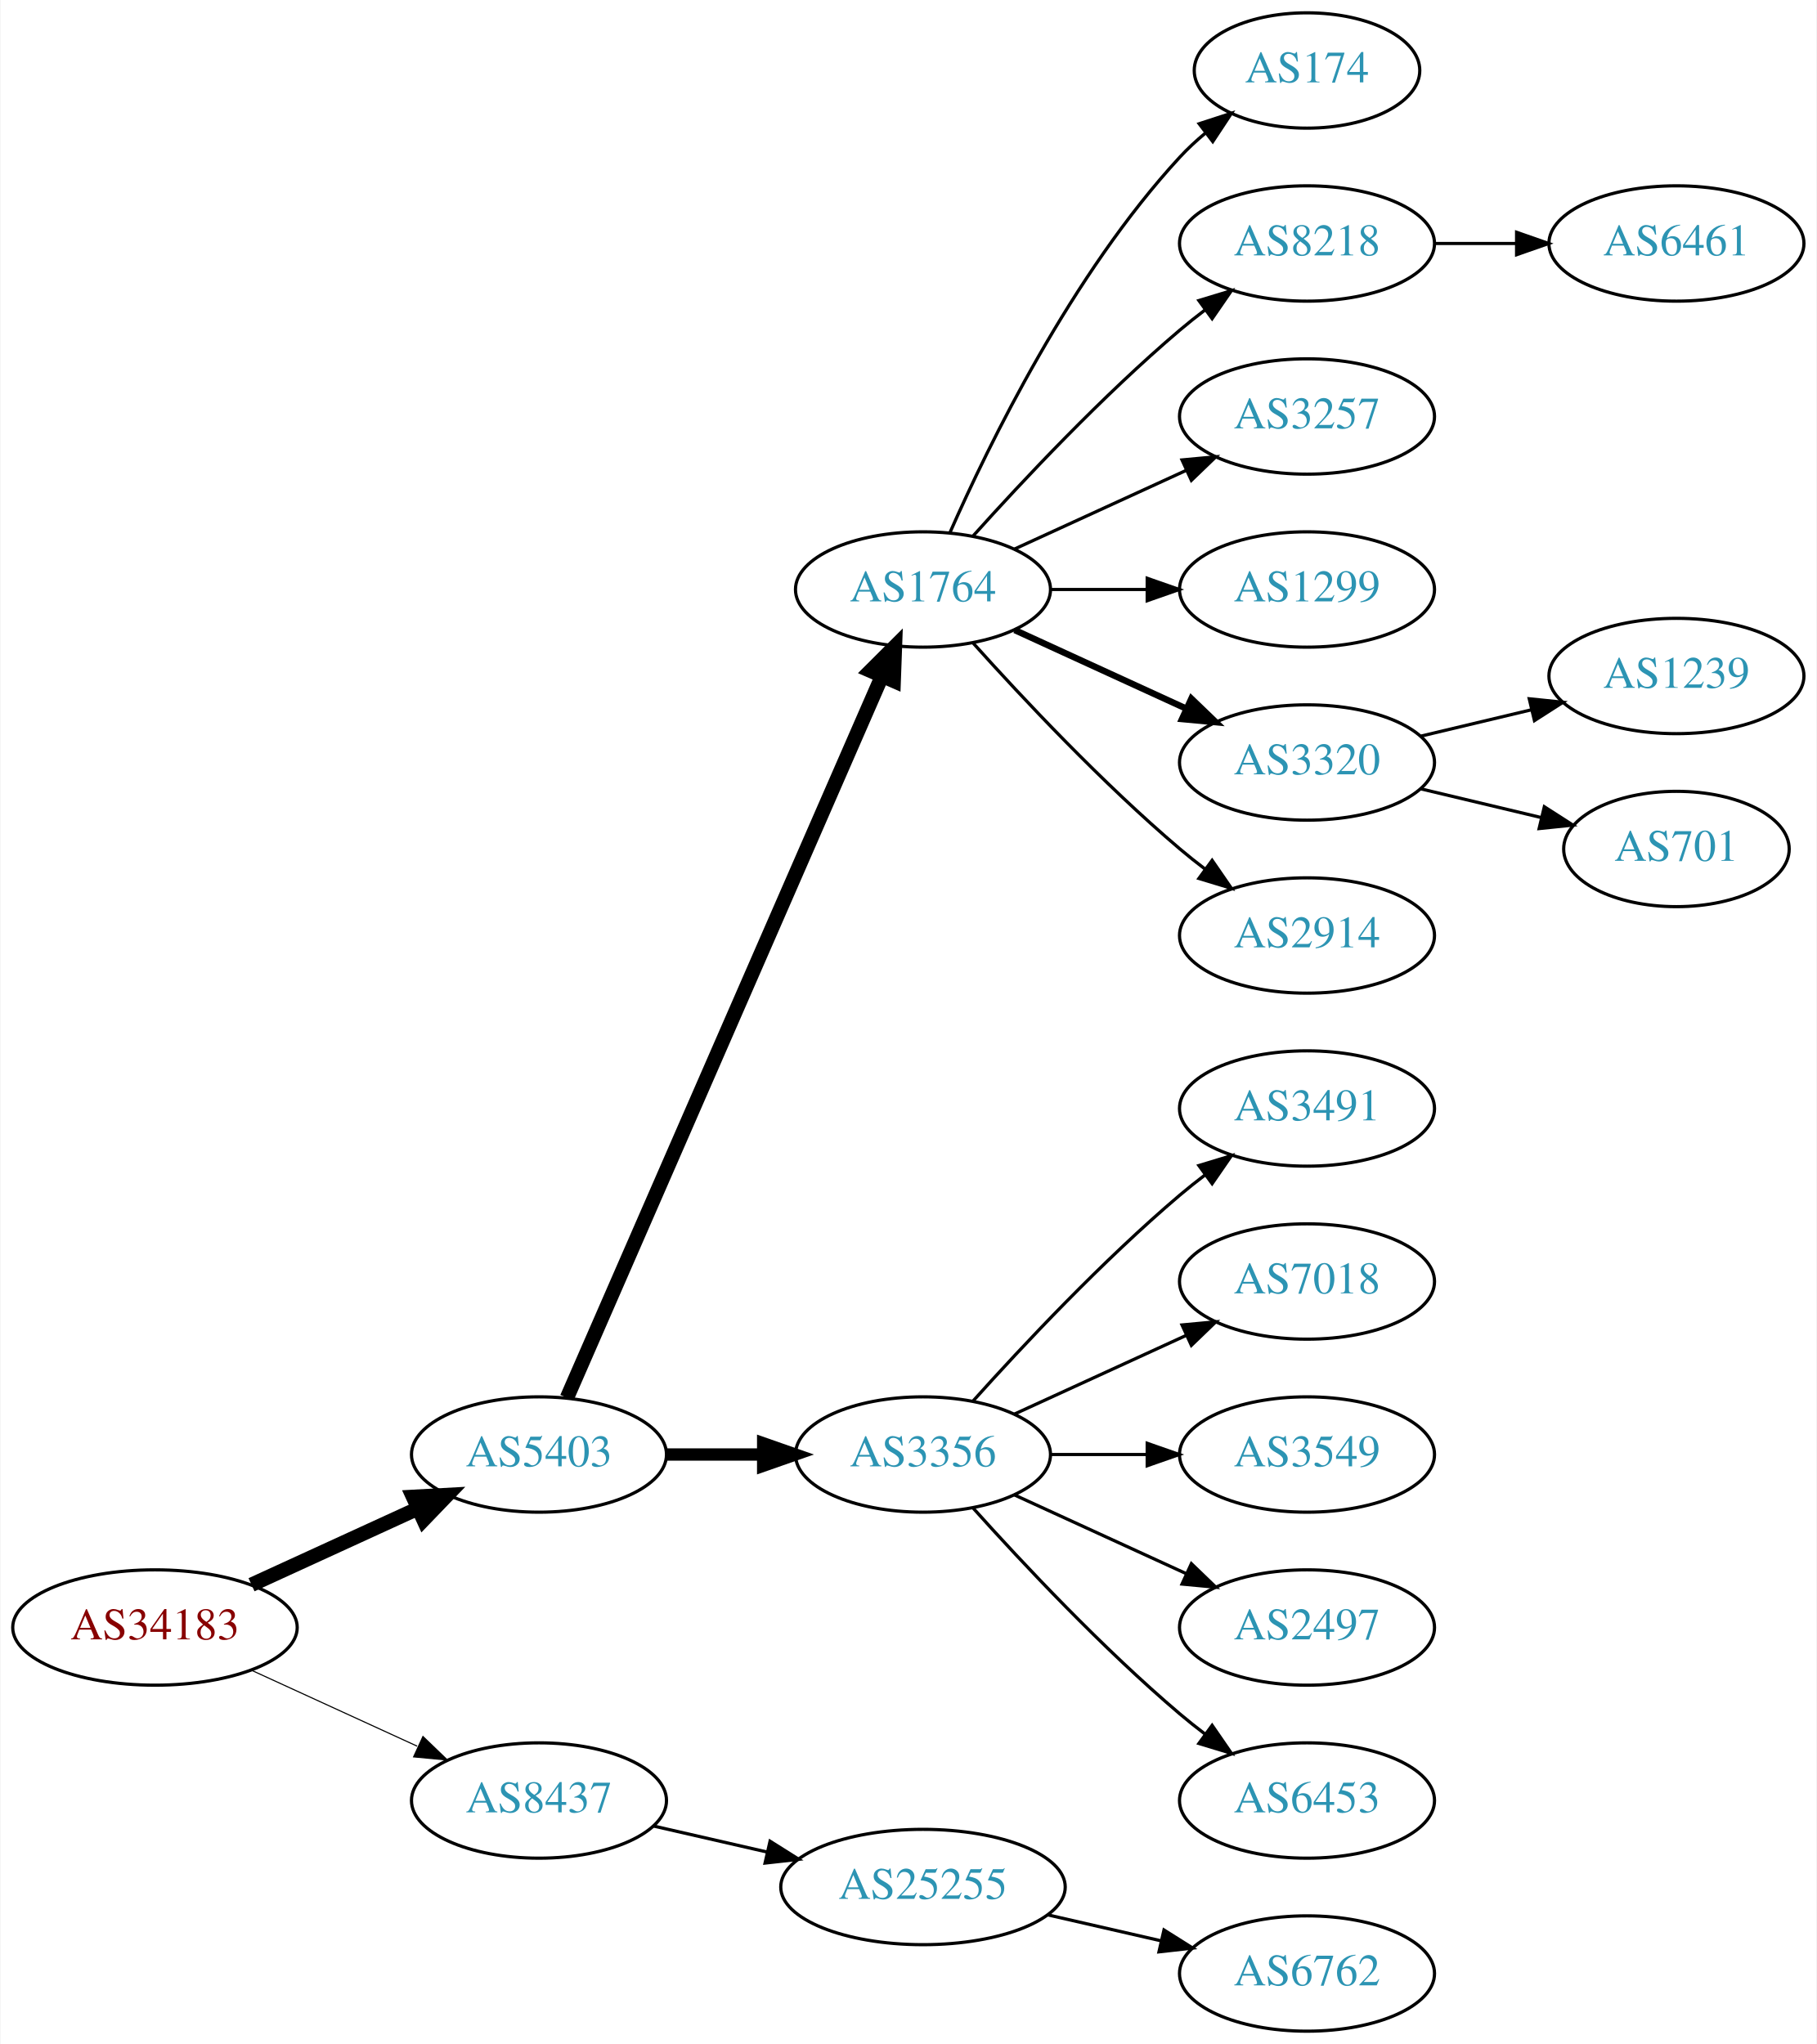
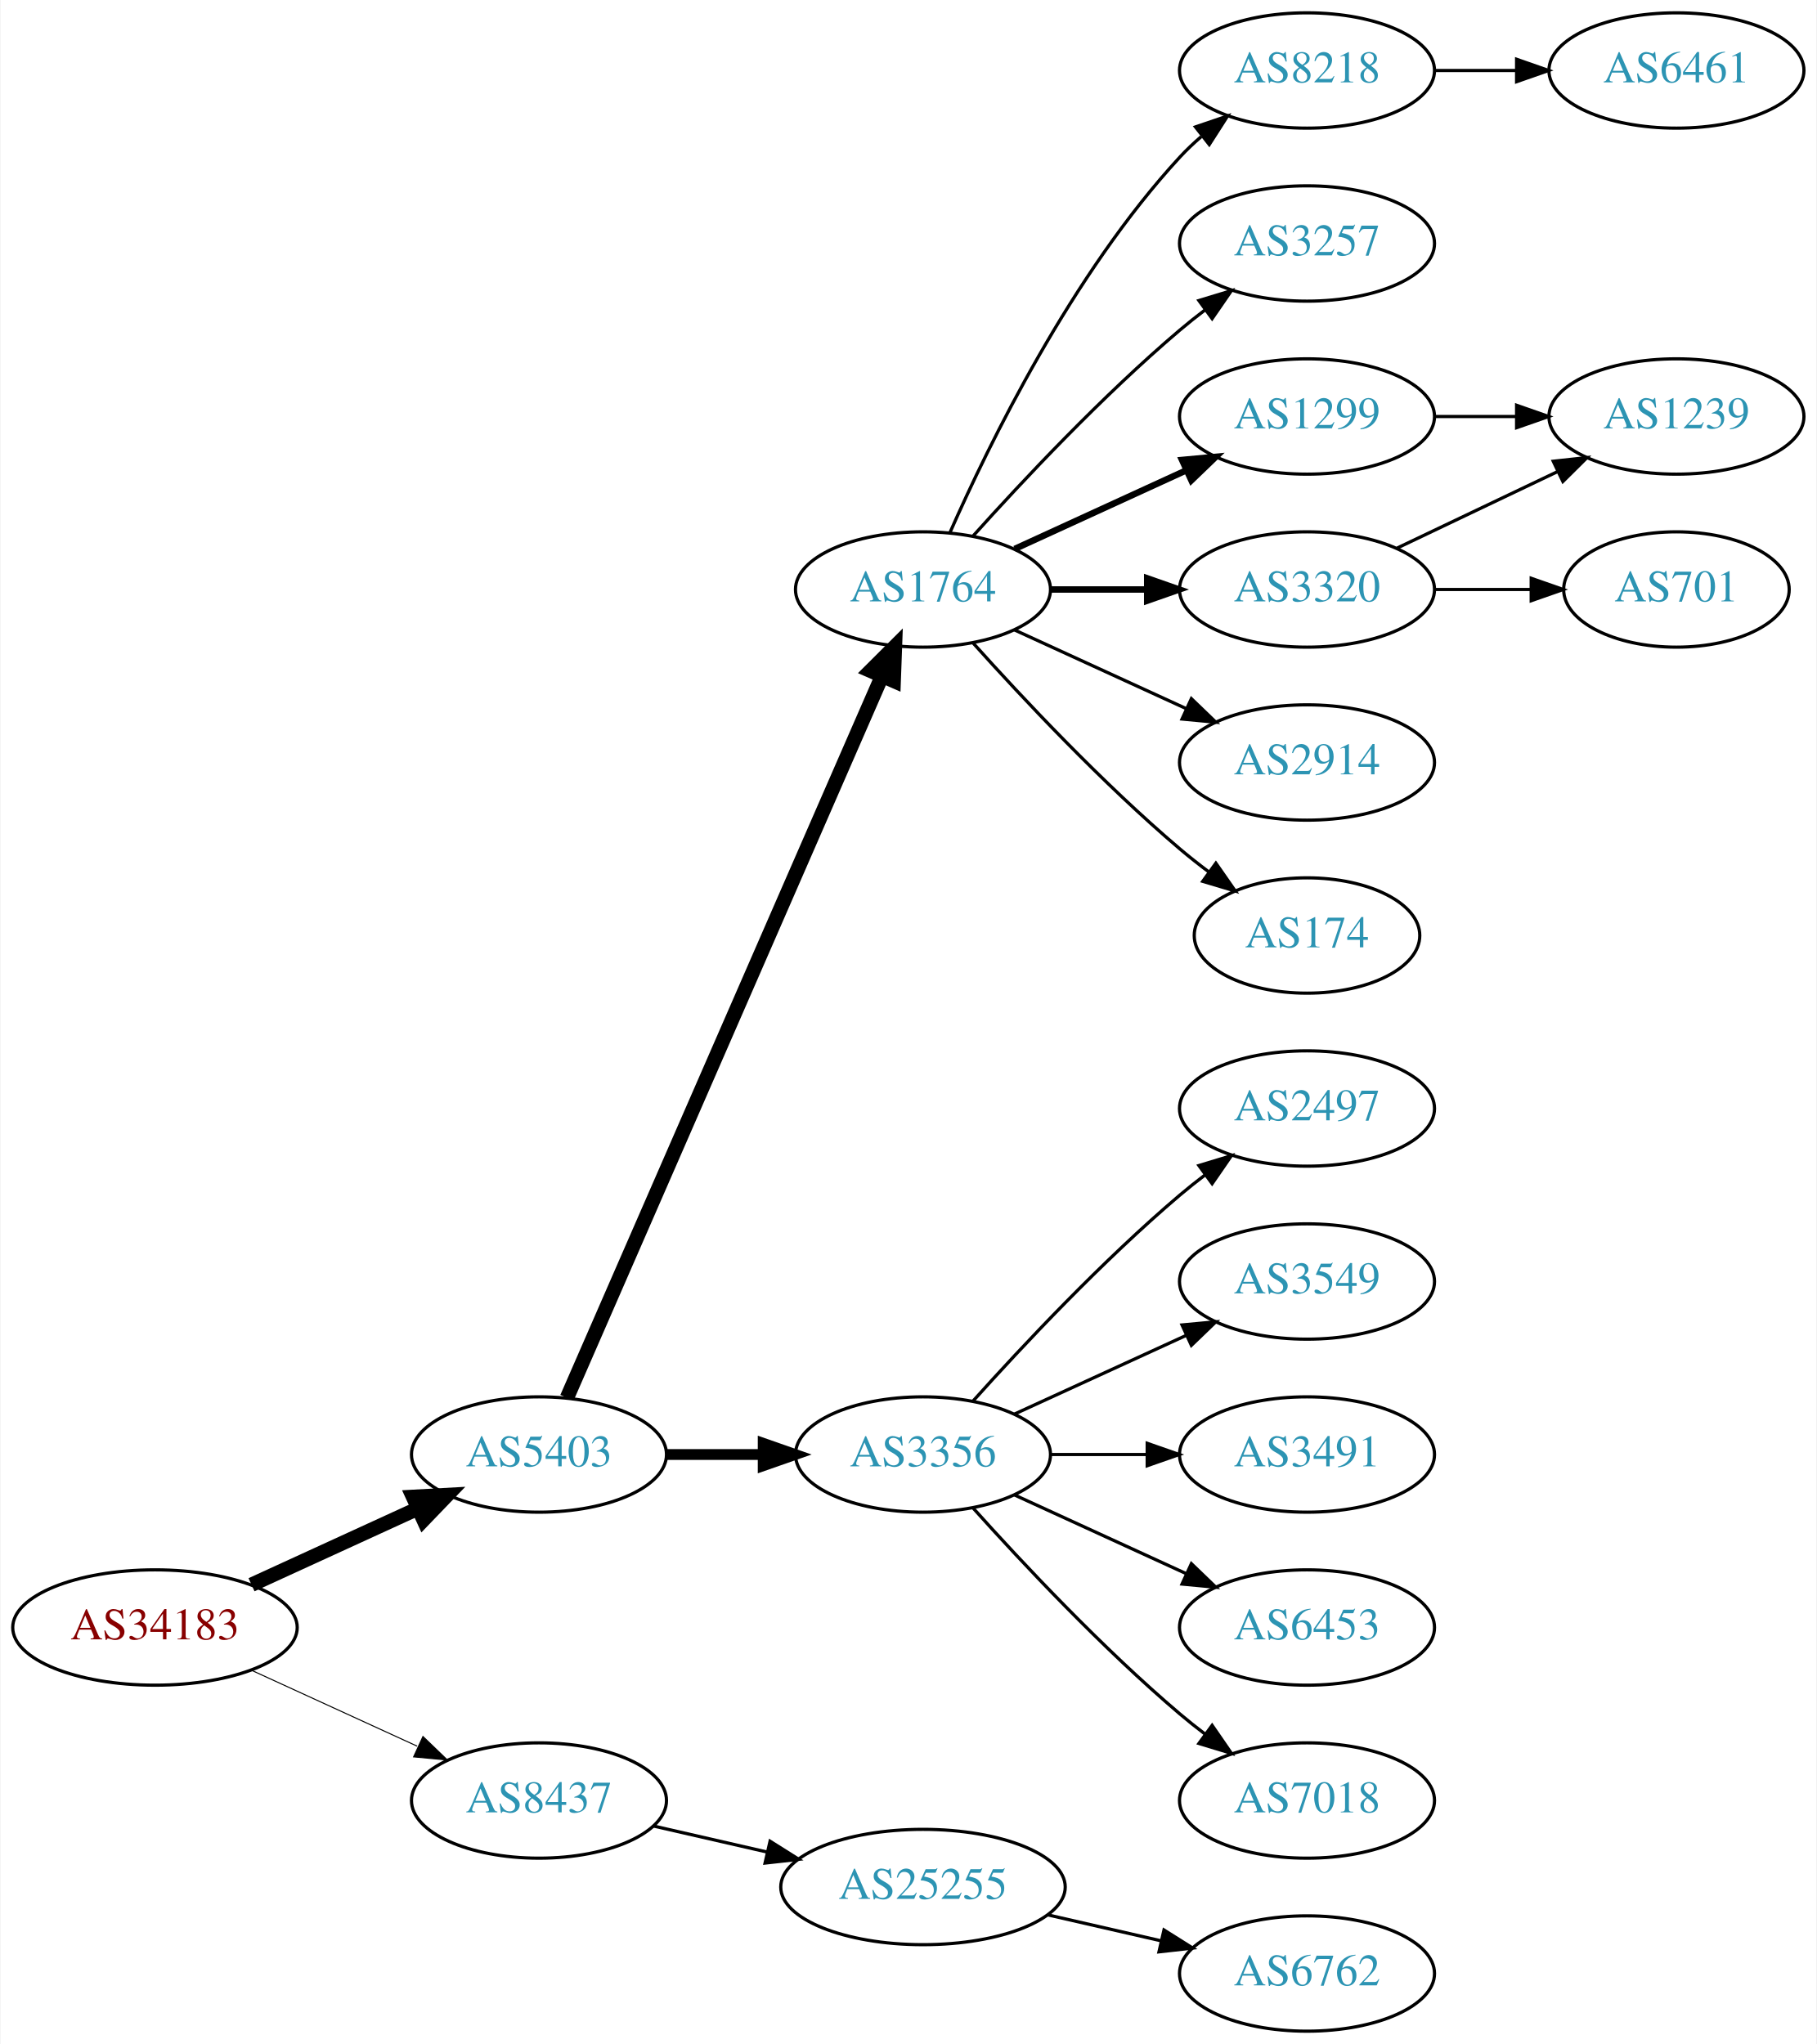
<svg xmlns="http://www.w3.org/2000/svg" xmlns:xlink="http://www.w3.org/1999/xlink" width="567pt" height="638pt" viewBox="0.00 0.00 566.66 638.00">
  <g id="graph0" class="graph" transform="scale(1 1) rotate(0) translate(4 634)">
    <polygon fill="white" stroke="none" points="-4,4 -4,-634 562.663,-634 562.663,4 -4,4" />
    <g id="node1" class="node">
      <g id="a_node1">
        <a xlink:href="/asn/34183" xlink:title="AS34183 ~ AUSTRIA [AT]">
          <ellipse fill="#ffffff" stroke="black" cx="44.196" cy="-126" rx="44.393" ry="18" />
          <text text-anchor="middle" x="44.196" y="-122.3" font-family="Times,serif" font-size="14.00" fill="#880000">AS34183</text>
        </a>
      </g>
    </g>
    <g id="node2" class="node">
      <g id="a_node2">
        <a xlink:href="/asn/5403" xlink:title="AS5403 ~ AS5403 [AT]">
          <ellipse fill="#ffffff" stroke="black" cx="164.039" cy="-180" rx="39.794" ry="18" />
          <text text-anchor="middle" x="164.039" y="-176.3" font-family="Times,serif" font-size="14.00" fill="#2c94b3">AS5403</text>
        </a>
      </g>
    </g>
    <g id="edge1" class="edge">
      <path fill="none" stroke="black" stroke-width="4.5" d="M74.326,-139.348C89.937,-146.502 109.335,-155.391 126.007,-163.03" />
      <polygon fill="black" stroke="black" stroke-width="4.5" points="124.727,-166.775 135.459,-167.362 128.008,-159.616 124.727,-166.775" />
    </g>
    <g id="node3" class="node">
      <g id="a_node3">
        <a xlink:href="/asn/8437" xlink:title="AS8437 ~ Hutchison Drei Austria GmbH [AT]">
          <ellipse fill="#ffffff" stroke="black" cx="164.039" cy="-72" rx="39.794" ry="18" />
          <text text-anchor="middle" x="164.039" y="-68.3" font-family="Times,serif" font-size="14.00" fill="#2c94b3">AS8437</text>
        </a>
      </g>
    </g>
    <g id="edge2" class="edge">
-       <path fill="none" stroke="black" stroke-width="0.346" d="M74.326,-112.652C89.937,-105.498 109.335,-96.609 126.007,-88.969" />
-       <polygon fill="black" stroke="black" stroke-width="0.346" points="127.826,-91.986 135.459,-84.638 124.91,-85.622 127.826,-91.986" />
+       <path fill="none" stroke="black" stroke-width="0.321" d="M74.326,-112.652C89.937,-105.498 109.335,-96.609 126.007,-88.969" />
+       <polygon fill="black" stroke="black" stroke-width="0.321" points="127.826,-91.986 135.459,-84.638 124.91,-85.622 127.826,-91.986" />
    </g>
    <g id="node4" class="node">
      <g id="a_node4">
        <a xlink:href="/asn/1764" xlink:title="AS1764 ~ NEXTLAYER-AS [AT]">
          <ellipse fill="#ffffff" stroke="black" cx="283.881" cy="-450" rx="39.794" ry="18" />
          <text text-anchor="middle" x="283.881" y="-446.3" font-family="Times,serif" font-size="14.00" fill="#2c94b3">AS1764</text>
        </a>
      </g>
    </g>
    <g id="edge3" class="edge">
      <path fill="none" stroke="black" stroke-width="4.5" d="M172.771,-197.715C192.872,-243.771 246.88,-367.514 270.983,-422.739" />
      <polygon fill="black" stroke="black" stroke-width="4.5" points="267.512,-424.629 275.121,-432.219 274.729,-421.479 267.512,-424.629" />
    </g>
    <g id="node5" class="node">
      <g id="a_node5">
        <a xlink:href="/asn/3356" xlink:title="AS3356 ~ Level 3 Parent, LLC [US]">
          <ellipse fill="#ffffff" stroke="black" cx="283.881" cy="-180" rx="39.794" ry="18" />
          <text text-anchor="middle" x="283.881" y="-176.3" font-family="Times,serif" font-size="14.00" fill="#2c94b3">AS3356</text>
        </a>
      </g>
    </g>
    <g id="edge4" class="edge">
-       <path fill="none" stroke="black" stroke-width="3.857" d="M203.951,-180C213.505,-180 223.854,-180 233.817,-180" />
-       <polygon fill="black" stroke="black" stroke-width="3.857" points="234.009,-183.5 244.009,-180 234.009,-176.5 234.009,-183.5" />
+       <path fill="none" stroke="black" stroke-width="3.375" d="M203.951,-180C213.505,-180 223.854,-180 233.817,-180" />
+       <polygon fill="black" stroke="black" stroke-width="3.375" points="234.009,-183.5 244.009,-180 234.009,-176.5 234.009,-183.5" />
    </g>
    <g id="node20" class="node">
      <g id="a_node20">
        <a xlink:href="/asn/25255" xlink:title="AS25255 ~ ==&gt; TELE2 AUSTRIA &lt;== [AT]">
          <ellipse fill="#ffffff" stroke="black" cx="283.881" cy="-45" rx="44.393" ry="18" />
          <text text-anchor="middle" x="283.881" y="-41.3" font-family="Times,serif" font-size="14.00" fill="#2c94b3">AS25255</text>
        </a>
      </g>
    </g>
-     <g id="edge19" class="edge">
+     <g id="edge20" class="edge">
      <path fill="none" stroke="black" d="M199.758,-64.045C210.896,-61.493 223.432,-58.621 235.325,-55.896" />
      <polygon fill="black" stroke="black" points="236.153,-59.297 245.119,-53.652 234.59,-52.474 236.153,-59.297" />
    </g>
    <g id="node6" class="node">
      <g id="a_node6">
-         <a xlink:href="/asn/174" xlink:title="AS174 ~ Cogent Communications [US]">
-           <ellipse fill="#ffffff" stroke="black" cx="403.724" cy="-612" rx="35.194" ry="18" />
-           <text text-anchor="middle" x="403.724" y="-608.3" font-family="Times,serif" font-size="14.00" fill="#2c94b3">AS174</text>
+         <a xlink:href="/asn/8218" xlink:title="AS8218 ~ legacy Neotelecoms [FR]">
+           <ellipse fill="#ffffff" stroke="black" cx="403.724" cy="-612" rx="39.794" ry="18" />
+           <text text-anchor="middle" x="403.724" y="-608.3" font-family="Times,serif" font-size="14.00" fill="#2c94b3">AS8218</text>
        </a>
      </g>
    </g>
    <g id="edge5" class="edge">
-       <path fill="none" stroke="black" d="M292.297,-467.761C304.365,-495.183 330.337,-548.473 364.077,-585 366.483,-587.604 369.18,-590.1 372.003,-592.449" />
-       <polygon fill="black" stroke="black" points="370.071,-595.378 380.147,-598.653 374.312,-589.809 370.071,-595.378" />
+       <path fill="none" stroke="black" d="M292.297,-467.761C304.365,-495.183 330.337,-548.473 364.077,-585 366.108,-587.198 368.347,-589.319 370.693,-591.34" />
+       <polygon fill="black" stroke="black" points="368.905,-594.386 378.937,-597.794 373.22,-588.874 368.905,-594.386" />
    </g>
    <g id="node7" class="node">
      <g id="a_node7">
-         <a xlink:href="/asn/8218" xlink:title="AS8218 ~ legacy Neotelecoms [FR]">
+         <a xlink:href="/asn/3257" xlink:title="AS3257 ~ GTT [DE]">
          <ellipse fill="#ffffff" stroke="black" cx="403.724" cy="-558" rx="39.794" ry="18" />
-           <text text-anchor="middle" x="403.724" y="-554.3" font-family="Times,serif" font-size="14.00" fill="#2c94b3">AS8218</text>
+           <text text-anchor="middle" x="403.724" y="-554.3" font-family="Times,serif" font-size="14.00" fill="#2c94b3">AS3257</text>
        </a>
      </g>
    </g>
    <g id="edge6" class="edge">
      <path fill="none" stroke="black" d="M299.527,-466.725C314.828,-483.765 339.925,-510.523 364.077,-531 366.574,-533.117 369.235,-535.232 371.946,-537.293" />
      <polygon fill="black" stroke="black" points="369.983,-540.194 380.123,-543.266 374.112,-534.541 369.983,-540.194" />
    </g>
    <g id="node8" class="node">
      <g id="a_node8">
-         <a xlink:href="/asn/3257" xlink:title="AS3257 ~ GTT [DE]">
-           <ellipse fill="#ffffff" stroke="black" cx="403.724" cy="-504" rx="39.794" ry="18" />
-           <text text-anchor="middle" x="403.724" y="-500.3" font-family="Times,serif" font-size="14.00" fill="#2c94b3">AS3257</text>
+         <a xlink:href="/asn/3320" xlink:title="AS3320 ~ DTAG [DE]">
+           <ellipse fill="#ffffff" stroke="black" cx="403.724" cy="-450" rx="39.794" ry="18" />
+           <text text-anchor="middle" x="403.724" y="-446.3" font-family="Times,serif" font-size="14.00" fill="#2c94b3">AS3320</text>
        </a>
      </g>
    </g>
    <g id="edge7" class="edge">
-       <path fill="none" stroke="black" d="M312.51,-462.661C328.467,-469.973 348.738,-479.261 366.02,-487.181" />
-       <polygon fill="black" stroke="black" points="364.719,-490.435 375.268,-491.419 367.635,-484.071 364.719,-490.435" />
+       <path fill="none" stroke="black" stroke-width="2" d="M323.794,-450C333.347,-450 343.697,-450 353.659,-450" />
+       <polygon fill="black" stroke="black" stroke-width="2" points="353.852,-453.5 363.852,-450 353.852,-446.5 353.852,-453.5" />
    </g>
    <g id="node9" class="node">
      <g id="a_node9">
        <a xlink:href="/asn/1299" xlink:title="AS1299 ~ Telia Carrier [EU]">
-           <ellipse fill="#ffffff" stroke="black" cx="403.724" cy="-450" rx="39.794" ry="18" />
-           <text text-anchor="middle" x="403.724" y="-446.3" font-family="Times,serif" font-size="14.00" fill="#2c94b3">AS1299</text>
+           <ellipse fill="#ffffff" stroke="black" cx="403.724" cy="-504" rx="39.794" ry="18" />
+           <text text-anchor="middle" x="403.724" y="-500.3" font-family="Times,serif" font-size="14.00" fill="#2c94b3">AS1299</text>
        </a>
      </g>
    </g>
    <g id="edge8" class="edge">
-       <path fill="none" stroke="black" d="M323.794,-450C333.347,-450 343.697,-450 353.659,-450" />
-       <polygon fill="black" stroke="black" points="353.852,-453.5 363.852,-450 353.852,-446.5 353.852,-453.5" />
+       <path fill="none" stroke="black" stroke-width="2" d="M312.51,-462.661C328.467,-469.973 348.738,-479.261 366.02,-487.181" />
+       <polygon fill="black" stroke="black" stroke-width="2" points="364.719,-490.435 375.268,-491.419 367.635,-484.071 364.719,-490.435" />
    </g>
    <g id="node10" class="node">
      <g id="a_node10">
-         <a xlink:href="/asn/3320" xlink:title="AS3320 ~ DTAG [DE]">
+         <a xlink:href="/asn/2914" xlink:title="AS2914 ~ NTT America, Inc. [US]">
          <ellipse fill="#ffffff" stroke="black" cx="403.724" cy="-396" rx="39.794" ry="18" />
-           <text text-anchor="middle" x="403.724" y="-392.3" font-family="Times,serif" font-size="14.00" fill="#2c94b3">AS3320</text>
+           <text text-anchor="middle" x="403.724" y="-392.3" font-family="Times,serif" font-size="14.00" fill="#2c94b3">AS2914</text>
        </a>
      </g>
    </g>
    <g id="edge9" class="edge">
-       <path fill="none" stroke="black" stroke-width="2" d="M312.51,-437.339C328.467,-430.027 348.738,-420.739 366.02,-412.819" />
-       <polygon fill="black" stroke="black" stroke-width="2" points="367.635,-415.929 375.268,-408.581 364.719,-409.565 367.635,-415.929" />
+       <path fill="none" stroke="black" d="M312.51,-437.339C328.467,-430.027 348.738,-420.739 366.02,-412.819" />
+       <polygon fill="black" stroke="black" points="367.635,-415.929 375.268,-408.581 364.719,-409.565 367.635,-415.929" />
    </g>
    <g id="node11" class="node">
      <g id="a_node11">
-         <a xlink:href="/asn/2914" xlink:title="AS2914 ~ NTT America, Inc. [US]">
-           <ellipse fill="#ffffff" stroke="black" cx="403.724" cy="-342" rx="39.794" ry="18" />
-           <text text-anchor="middle" x="403.724" y="-338.3" font-family="Times,serif" font-size="14.00" fill="#2c94b3">AS2914</text>
+         <a xlink:href="/asn/174" xlink:title="AS174 ~ Cogent Communications [US]">
+           <ellipse fill="#ffffff" stroke="black" cx="403.724" cy="-342" rx="35.194" ry="18" />
+           <text text-anchor="middle" x="403.724" y="-338.3" font-family="Times,serif" font-size="14.00" fill="#2c94b3">AS174</text>
        </a>
      </g>
    </g>
    <g id="edge10" class="edge">
-       <path fill="none" stroke="black" d="M299.527,-433.275C314.828,-416.235 339.925,-389.477 364.077,-369 366.574,-366.883 369.235,-364.768 371.946,-362.707" />
-       <polygon fill="black" stroke="black" points="374.112,-365.459 380.123,-356.734 369.983,-359.806 374.112,-365.459" />
+       <path fill="none" stroke="black" d="M299.527,-433.275C314.828,-416.235 339.925,-389.477 364.077,-369 366.93,-366.582 369.995,-364.167 373.106,-361.831" />
+       <polygon fill="black" stroke="black" points="375.279,-364.578 381.334,-355.884 371.179,-358.905 375.279,-364.578" />
    </g>
    <g id="node13" class="node">
      <g id="a_node13">
-         <a xlink:href="/asn/3491" xlink:title="AS3491 ~ PCCW Global, Inc. [US]">
+         <a xlink:href="/asn/2497" xlink:title="AS2497 ~ Internet Initiative Japan Inc. [JP]">
          <ellipse fill="#ffffff" stroke="black" cx="403.724" cy="-288" rx="39.794" ry="18" />
-           <text text-anchor="middle" x="403.724" y="-284.3" font-family="Times,serif" font-size="14.00" fill="#2c94b3">AS3491</text>
+           <text text-anchor="middle" x="403.724" y="-284.3" font-family="Times,serif" font-size="14.00" fill="#2c94b3">AS2497</text>
        </a>
      </g>
    </g>
    <g id="edge12" class="edge">
      <path fill="none" stroke="black" d="M299.527,-196.725C314.828,-213.765 339.925,-240.523 364.077,-261 366.574,-263.117 369.235,-265.232 371.946,-267.293" />
      <polygon fill="black" stroke="black" points="369.983,-270.194 380.123,-273.266 374.112,-264.541 369.983,-270.194" />
    </g>
    <g id="node14" class="node">
      <g id="a_node14">
-         <a xlink:href="/asn/7018" xlink:title="AS7018 ~ AT&amp;T Services, Inc. [US]">
+         <a xlink:href="/asn/3549" xlink:title="AS3549 ~ Level 3 Parent, LLC [US]">
          <ellipse fill="#ffffff" stroke="black" cx="403.724" cy="-234" rx="39.794" ry="18" />
-           <text text-anchor="middle" x="403.724" y="-230.3" font-family="Times,serif" font-size="14.00" fill="#2c94b3">AS7018</text>
+           <text text-anchor="middle" x="403.724" y="-230.3" font-family="Times,serif" font-size="14.00" fill="#2c94b3">AS3549</text>
        </a>
      </g>
    </g>
    <g id="edge13" class="edge">
      <path fill="none" stroke="black" d="M312.51,-192.661C328.467,-199.973 348.738,-209.261 366.02,-217.181" />
      <polygon fill="black" stroke="black" points="364.719,-220.435 375.268,-221.419 367.635,-214.071 364.719,-220.435" />
    </g>
    <g id="node15" class="node">
      <g id="a_node15">
-         <a xlink:href="/asn/3549" xlink:title="AS3549 ~ Level 3 Parent, LLC [US]">
+         <a xlink:href="/asn/3491" xlink:title="AS3491 ~ PCCW Global, Inc. [US]">
          <ellipse fill="#ffffff" stroke="black" cx="403.724" cy="-180" rx="39.794" ry="18" />
-           <text text-anchor="middle" x="403.724" y="-176.3" font-family="Times,serif" font-size="14.00" fill="#2c94b3">AS3549</text>
+           <text text-anchor="middle" x="403.724" y="-176.3" font-family="Times,serif" font-size="14.00" fill="#2c94b3">AS3491</text>
        </a>
      </g>
    </g>
    <g id="edge14" class="edge">
      <path fill="none" stroke="black" d="M323.794,-180C333.347,-180 343.697,-180 353.659,-180" />
      <polygon fill="black" stroke="black" points="353.852,-183.5 363.852,-180 353.852,-176.5 353.852,-183.5" />
    </g>
    <g id="node16" class="node">
      <g id="a_node16">
-         <a xlink:href="/asn/2497" xlink:title="AS2497 ~ Internet Initiative Japan Inc. [JP]">
+         <a xlink:href="/asn/6453" xlink:title="AS6453 ~ TATA COMMUNICATIONS (AMERICA) INC [US]">
          <ellipse fill="#ffffff" stroke="black" cx="403.724" cy="-126" rx="39.794" ry="18" />
-           <text text-anchor="middle" x="403.724" y="-122.3" font-family="Times,serif" font-size="14.00" fill="#2c94b3">AS2497</text>
+           <text text-anchor="middle" x="403.724" y="-122.3" font-family="Times,serif" font-size="14.00" fill="#2c94b3">AS6453</text>
        </a>
      </g>
    </g>
    <g id="edge15" class="edge">
      <path fill="none" stroke="black" d="M312.51,-167.339C328.467,-160.027 348.738,-150.739 366.02,-142.819" />
      <polygon fill="black" stroke="black" points="367.635,-145.929 375.268,-138.581 364.719,-139.565 367.635,-145.929" />
    </g>
    <g id="node17" class="node">
      <g id="a_node17">
-         <a xlink:href="/asn/6453" xlink:title="AS6453 ~ TATA COMMUNICATIONS (AMERICA) INC [US]">
+         <a xlink:href="/asn/7018" xlink:title="AS7018 ~ AT&amp;T Services, Inc. [US]">
          <ellipse fill="#ffffff" stroke="black" cx="403.724" cy="-72" rx="39.794" ry="18" />
-           <text text-anchor="middle" x="403.724" y="-68.3" font-family="Times,serif" font-size="14.00" fill="#2c94b3">AS6453</text>
+           <text text-anchor="middle" x="403.724" y="-68.3" font-family="Times,serif" font-size="14.00" fill="#2c94b3">AS7018</text>
        </a>
      </g>
    </g>
    <g id="edge16" class="edge">
      <path fill="none" stroke="black" d="M299.527,-163.275C314.828,-146.235 339.925,-119.477 364.077,-99 366.574,-96.883 369.235,-94.768 371.946,-92.707" />
      <polygon fill="black" stroke="black" points="374.112,-95.459 380.123,-86.734 369.983,-89.806 374.112,-95.459" />
    </g>
    <g id="node12" class="node">
      <g id="a_node12">
-         <a xlink:href="/asn/6461" xlink:title="AS6461 ~ Zayo Bandwidth [US]">
-           <ellipse fill="#ffffff" stroke="black" cx="519.017" cy="-558" rx="39.794" ry="18" />
-           <text text-anchor="middle" x="519.017" y="-554.3" font-family="Times,serif" font-size="14.00" fill="#2c94b3">AS6461</text>
+         <a xlink:href="/asn/6461" xlink:title="AS6461 ~ ZAYO-6461 [US]">
+           <ellipse fill="#ffffff" stroke="black" cx="519.017" cy="-612" rx="39.794" ry="18" />
+           <text text-anchor="middle" x="519.017" y="-608.3" font-family="Times,serif" font-size="14.00" fill="#2c94b3">AS6461</text>
        </a>
      </g>
    </g>
    <g id="edge11" class="edge">
-       <path fill="none" stroke="black" d="M443.396,-558C451.599,-558 460.363,-558 468.895,-558" />
-       <polygon fill="black" stroke="black" points="469.134,-561.5 479.134,-558 469.134,-554.5 469.134,-561.5" />
+       <path fill="none" stroke="black" d="M443.396,-612C451.599,-612 460.363,-612 468.895,-612" />
+       <polygon fill="black" stroke="black" points="469.134,-615.5 479.134,-612 469.134,-608.5 469.134,-615.5" />
    </g>
    <g id="node18" class="node">
      <g id="a_node18">
        <a xlink:href="/asn/1239" xlink:title="AS1239 ~ Sprint [US]">
-           <ellipse fill="#ffffff" stroke="black" cx="519.017" cy="-423" rx="39.794" ry="18" />
-           <text text-anchor="middle" x="519.017" y="-419.3" font-family="Times,serif" font-size="14.00" fill="#2c94b3">AS1239</text>
+           <ellipse fill="#ffffff" stroke="black" cx="519.017" cy="-504" rx="39.794" ry="18" />
+           <text text-anchor="middle" x="519.017" y="-500.3" font-family="Times,serif" font-size="14.00" fill="#2c94b3">AS1239</text>
        </a>
      </g>
    </g>
    <g id="edge17" class="edge">
-       <path fill="none" stroke="black" d="M439.331,-404.248C450.202,-406.838 462.357,-409.735 473.799,-412.462" />
-       <polygon fill="black" stroke="black" points="473.082,-415.889 483.621,-414.803 474.705,-409.08 473.082,-415.889" />
+       <path fill="none" stroke="black" d="M431.86,-462.934C446.854,-470.081 465.675,-479.052 481.898,-486.785" />
+       <polygon fill="black" stroke="black" points="480.569,-490.028 491.102,-491.171 483.581,-483.709 480.569,-490.028" />
    </g>
    <g id="node19" class="node">
      <g id="a_node19">
        <a xlink:href="/asn/701" xlink:title="AS701 ~ UUNET [US]">
-           <ellipse fill="#ffffff" stroke="black" cx="519.017" cy="-369" rx="35.194" ry="18" />
-           <text text-anchor="middle" x="519.017" y="-365.3" font-family="Times,serif" font-size="14.00" fill="#2c94b3">AS701</text>
+           <ellipse fill="#ffffff" stroke="black" cx="519.017" cy="-450" rx="35.194" ry="18" />
+           <text text-anchor="middle" x="519.017" y="-446.3" font-family="Times,serif" font-size="14.00" fill="#2c94b3">AS701</text>
        </a>
      </g>
    </g>
    <g id="edge18" class="edge">
-       <path fill="none" stroke="black" d="M439.331,-387.752C451.125,-384.942 464.43,-381.771 476.698,-378.847" />
-       <polygon fill="black" stroke="black" points="477.787,-382.186 486.703,-376.463 476.164,-375.376 477.787,-382.186" />
+       <path fill="none" stroke="black" d="M443.396,-450C453.101,-450 463.592,-450 473.555,-450" />
+       <polygon fill="black" stroke="black" points="473.691,-453.5 483.691,-450 473.691,-446.5 473.691,-453.5" />
+     </g>
+     <g id="edge19" class="edge">
+       <path fill="none" stroke="black" d="M443.396,-504C451.599,-504 460.363,-504 468.895,-504" />
+       <polygon fill="black" stroke="black" points="469.134,-507.5 479.134,-504 469.134,-500.5 469.134,-507.5" />
    </g>
    <g id="node21" class="node">
      <g id="a_node21">
        <a xlink:href="/asn/6762" xlink:title="AS6762 ~ TELECOM ITALIA SPARKLE S.p.A. [IT]">
          <ellipse fill="#ffffff" stroke="black" cx="403.724" cy="-18" rx="39.794" ry="18" />
          <text text-anchor="middle" x="403.724" y="-14.3" font-family="Times,serif" font-size="14.00" fill="#2c94b3">AS6762</text>
        </a>
      </g>
    </g>
-     <g id="edge20" class="edge">
+     <g id="edge21" class="edge">
      <path fill="none" stroke="black" d="M322.816,-36.308C334.057,-33.733 346.469,-30.889 358.092,-28.226" />
      <polygon fill="black" stroke="black" points="359.088,-31.588 368.054,-25.944 357.525,-24.765 359.088,-31.588" />
    </g>
  </g>
</svg>
